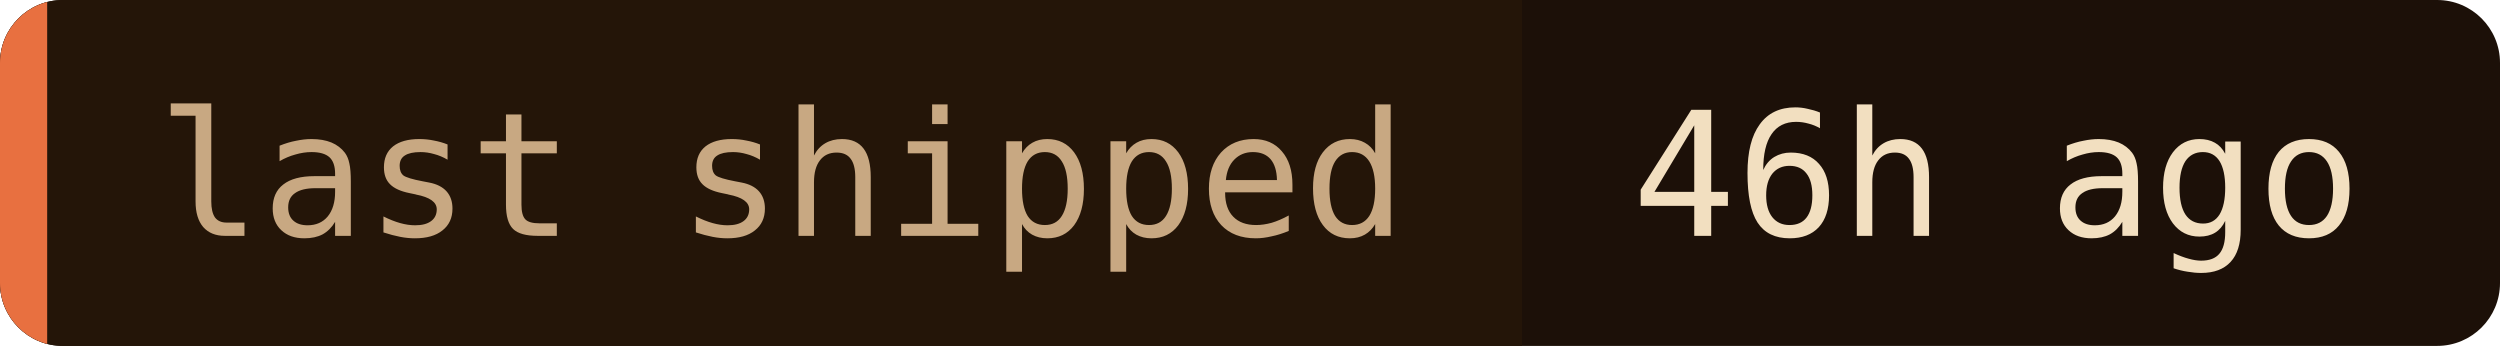
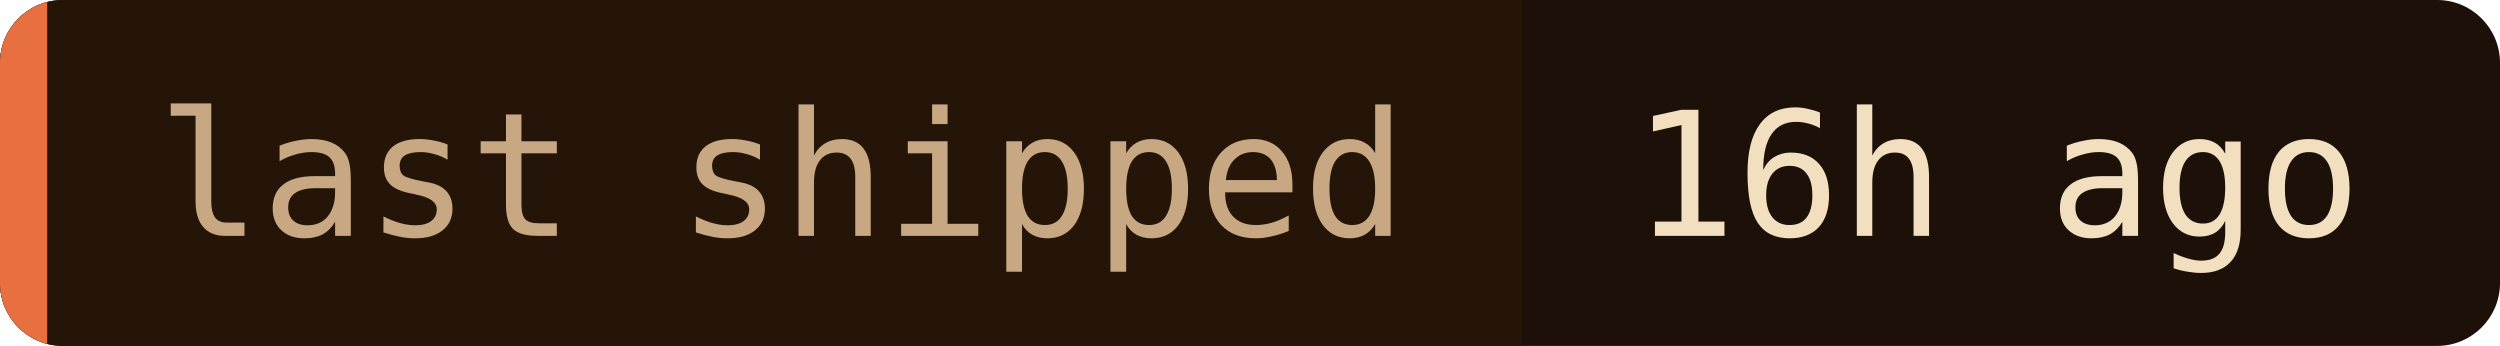
- <svg xmlns="http://www.w3.org/2000/svg" width="159" height="22" role="img" aria-label="last shipped: 46h ago">
+ <svg xmlns="http://www.w3.org/2000/svg" width="159" height="22" role="img" aria-label="last shipped: 16h ago">
  <clipPath id="c">
    <rect width="159" height="22" rx="4" />
  </clipPath>
  <g clip-path="url(#c)">
    <rect width="159" height="22" fill="#1c1008" />
    <rect width="96.8" height="22" fill="#241508" />
    <rect width="3" height="22" fill="#e87040" />
  </g>
  <g font-family="'JetBrains Mono', 'Fira Code', ui-monospace, SFMono-Regular, Menlo, monospace" font-size="11">
    <text x="10" y="15" fill="#c8a882">last shipped</text>
-     <text x="103.8" y="15" fill="#f2dfc0">46h ago</text>
+     <text x="103.8" y="15" fill="#f2dfc0">16h ago</text>
  </g>
</svg>
